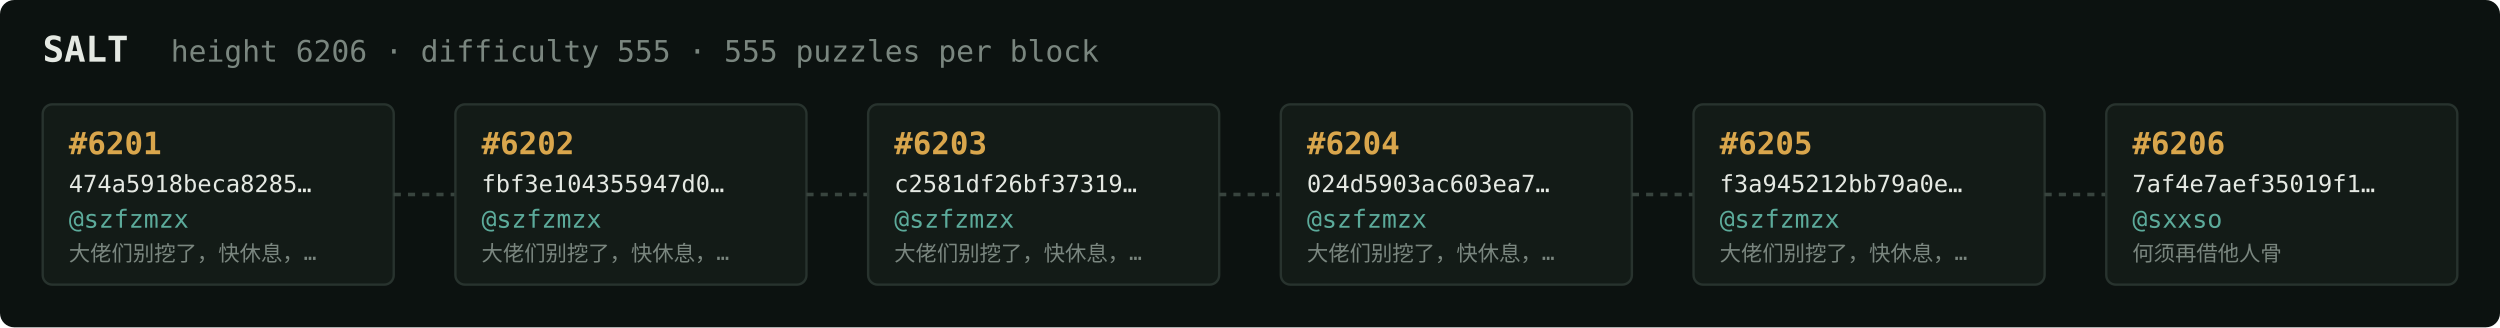
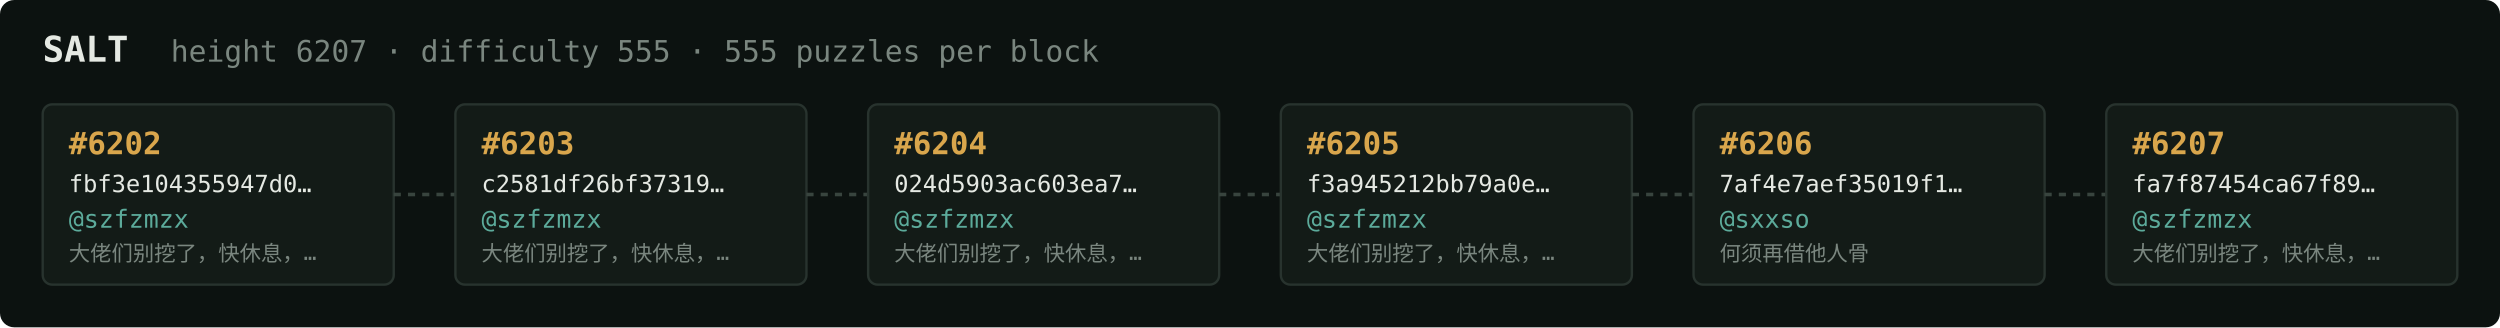
<svg xmlns="http://www.w3.org/2000/svg" width="1054" height="138" viewBox="0 0 1054 138" font-family="ui-monospace,SFMono-Regular,Menlo,monospace">
  <rect fill="#0c1210" width="1054" height="138" rx="6" />
  <text x="18" y="26" fill="#e5e9e3" font-size="15" font-weight="700">SALT</text>
-   <text x="72" y="26" fill="#7a867f" font-size="12.5">height 6206 · difficulty 555 · 555 puzzles per block</text>
+   <text x="72" y="26" fill="#7a867f" font-size="12.5">height 6207 · difficulty 555 · 555 puzzles per block</text>
  <rect x="18" y="44" width="148" height="76" rx="4" fill="#131b17" stroke="#28332e" stroke-width="1" />
-   <text x="29" y="65" fill="#d9a64c" font-size="13" font-weight="700">#6201</text>
-   <text x="29" y="81" fill="#e5e9e3" font-size="10">474a5918beca8285…</text>
+   <text x="29" y="65" fill="#d9a64c" font-size="13" font-weight="700">#6202</text>
+   <text x="29" y="81" fill="#e5e9e3" font-size="10">fbf3e104355947d0…</text>
  <text x="29" y="96" fill="#5cab9b" font-size="10.5">@szfzmzx</text>
  <text x="29" y="110" fill="#7a867f" font-size="9">大佬们别挖了，快休息，…</text>
  <line x1="166" y1="82.0" x2="192" y2="82.0" stroke="#38443e" stroke-width="1.5" stroke-dasharray="3 3" />
  <rect x="192" y="44" width="148" height="76" rx="4" fill="#131b17" stroke="#28332e" stroke-width="1" />
-   <text x="203" y="65" fill="#d9a64c" font-size="13" font-weight="700">#6202</text>
-   <text x="203" y="81" fill="#e5e9e3" font-size="10">fbf3e104355947d0…</text>
+   <text x="203" y="65" fill="#d9a64c" font-size="13" font-weight="700">#6203</text>
+   <text x="203" y="81" fill="#e5e9e3" font-size="10">c2581df26bf37319…</text>
  <text x="203" y="96" fill="#5cab9b" font-size="10.5">@szfzmzx</text>
  <text x="203" y="110" fill="#7a867f" font-size="9">大佬们别挖了，快休息，…</text>
  <line x1="340" y1="82.0" x2="366" y2="82.0" stroke="#38443e" stroke-width="1.5" stroke-dasharray="3 3" />
  <rect x="366" y="44" width="148" height="76" rx="4" fill="#131b17" stroke="#28332e" stroke-width="1" />
-   <text x="377" y="65" fill="#d9a64c" font-size="13" font-weight="700">#6203</text>
-   <text x="377" y="81" fill="#e5e9e3" font-size="10">c2581df26bf37319…</text>
+   <text x="377" y="65" fill="#d9a64c" font-size="13" font-weight="700">#6204</text>
+   <text x="377" y="81" fill="#e5e9e3" font-size="10">024d5903ac603ea7…</text>
  <text x="377" y="96" fill="#5cab9b" font-size="10.5">@szfzmzx</text>
  <text x="377" y="110" fill="#7a867f" font-size="9">大佬们别挖了，快休息，…</text>
  <line x1="514" y1="82.0" x2="540" y2="82.0" stroke="#38443e" stroke-width="1.5" stroke-dasharray="3 3" />
  <rect x="540" y="44" width="148" height="76" rx="4" fill="#131b17" stroke="#28332e" stroke-width="1" />
-   <text x="551" y="65" fill="#d9a64c" font-size="13" font-weight="700">#6204</text>
-   <text x="551" y="81" fill="#e5e9e3" font-size="10">024d5903ac603ea7…</text>
+   <text x="551" y="65" fill="#d9a64c" font-size="13" font-weight="700">#6205</text>
+   <text x="551" y="81" fill="#e5e9e3" font-size="10">f3a945212bb79a0e…</text>
  <text x="551" y="96" fill="#5cab9b" font-size="10.5">@szfzmzx</text>
  <text x="551" y="110" fill="#7a867f" font-size="9">大佬们别挖了，快休息，…</text>
  <line x1="688" y1="82.0" x2="714" y2="82.0" stroke="#38443e" stroke-width="1.5" stroke-dasharray="3 3" />
  <rect x="714" y="44" width="148" height="76" rx="4" fill="#131b17" stroke="#28332e" stroke-width="1" />
-   <text x="725" y="65" fill="#d9a64c" font-size="13" font-weight="700">#6205</text>
-   <text x="725" y="81" fill="#e5e9e3" font-size="10">f3a945212bb79a0e…</text>
-   <text x="725" y="96" fill="#5cab9b" font-size="10.5">@szfzmzx</text>
-   <text x="725" y="110" fill="#7a867f" font-size="9">大佬们别挖了，快休息，…</text>
+   <text x="725" y="65" fill="#d9a64c" font-size="13" font-weight="700">#6206</text>
+   <text x="725" y="81" fill="#e5e9e3" font-size="10">7af4e7aef35019f1…</text>
+   <text x="725" y="96" fill="#5cab9b" font-size="10.5">@sxxso</text>
+   <text x="725" y="110" fill="#7a867f" font-size="9">何须再借他人骨</text>
  <line x1="862" y1="82.0" x2="888" y2="82.0" stroke="#38443e" stroke-width="1.5" stroke-dasharray="3 3" />
  <rect x="888" y="44" width="148" height="76" rx="4" fill="#131b17" stroke="#28332e" stroke-width="1" />
-   <text x="899" y="65" fill="#d9a64c" font-size="13" font-weight="700">#6206</text>
-   <text x="899" y="81" fill="#e5e9e3" font-size="10">7af4e7aef35019f1…</text>
-   <text x="899" y="96" fill="#5cab9b" font-size="10.5">@sxxso</text>
-   <text x="899" y="110" fill="#7a867f" font-size="9">何须再借他人骨</text>
+   <text x="899" y="65" fill="#d9a64c" font-size="13" font-weight="700">#6207</text>
+   <text x="899" y="81" fill="#e5e9e3" font-size="10">fa7f87454ca67f89…</text>
+   <text x="899" y="96" fill="#5cab9b" font-size="10.5">@szfzmzx</text>
+   <text x="899" y="110" fill="#7a867f" font-size="9">大佬们别挖了，快休息，…</text>
</svg>
